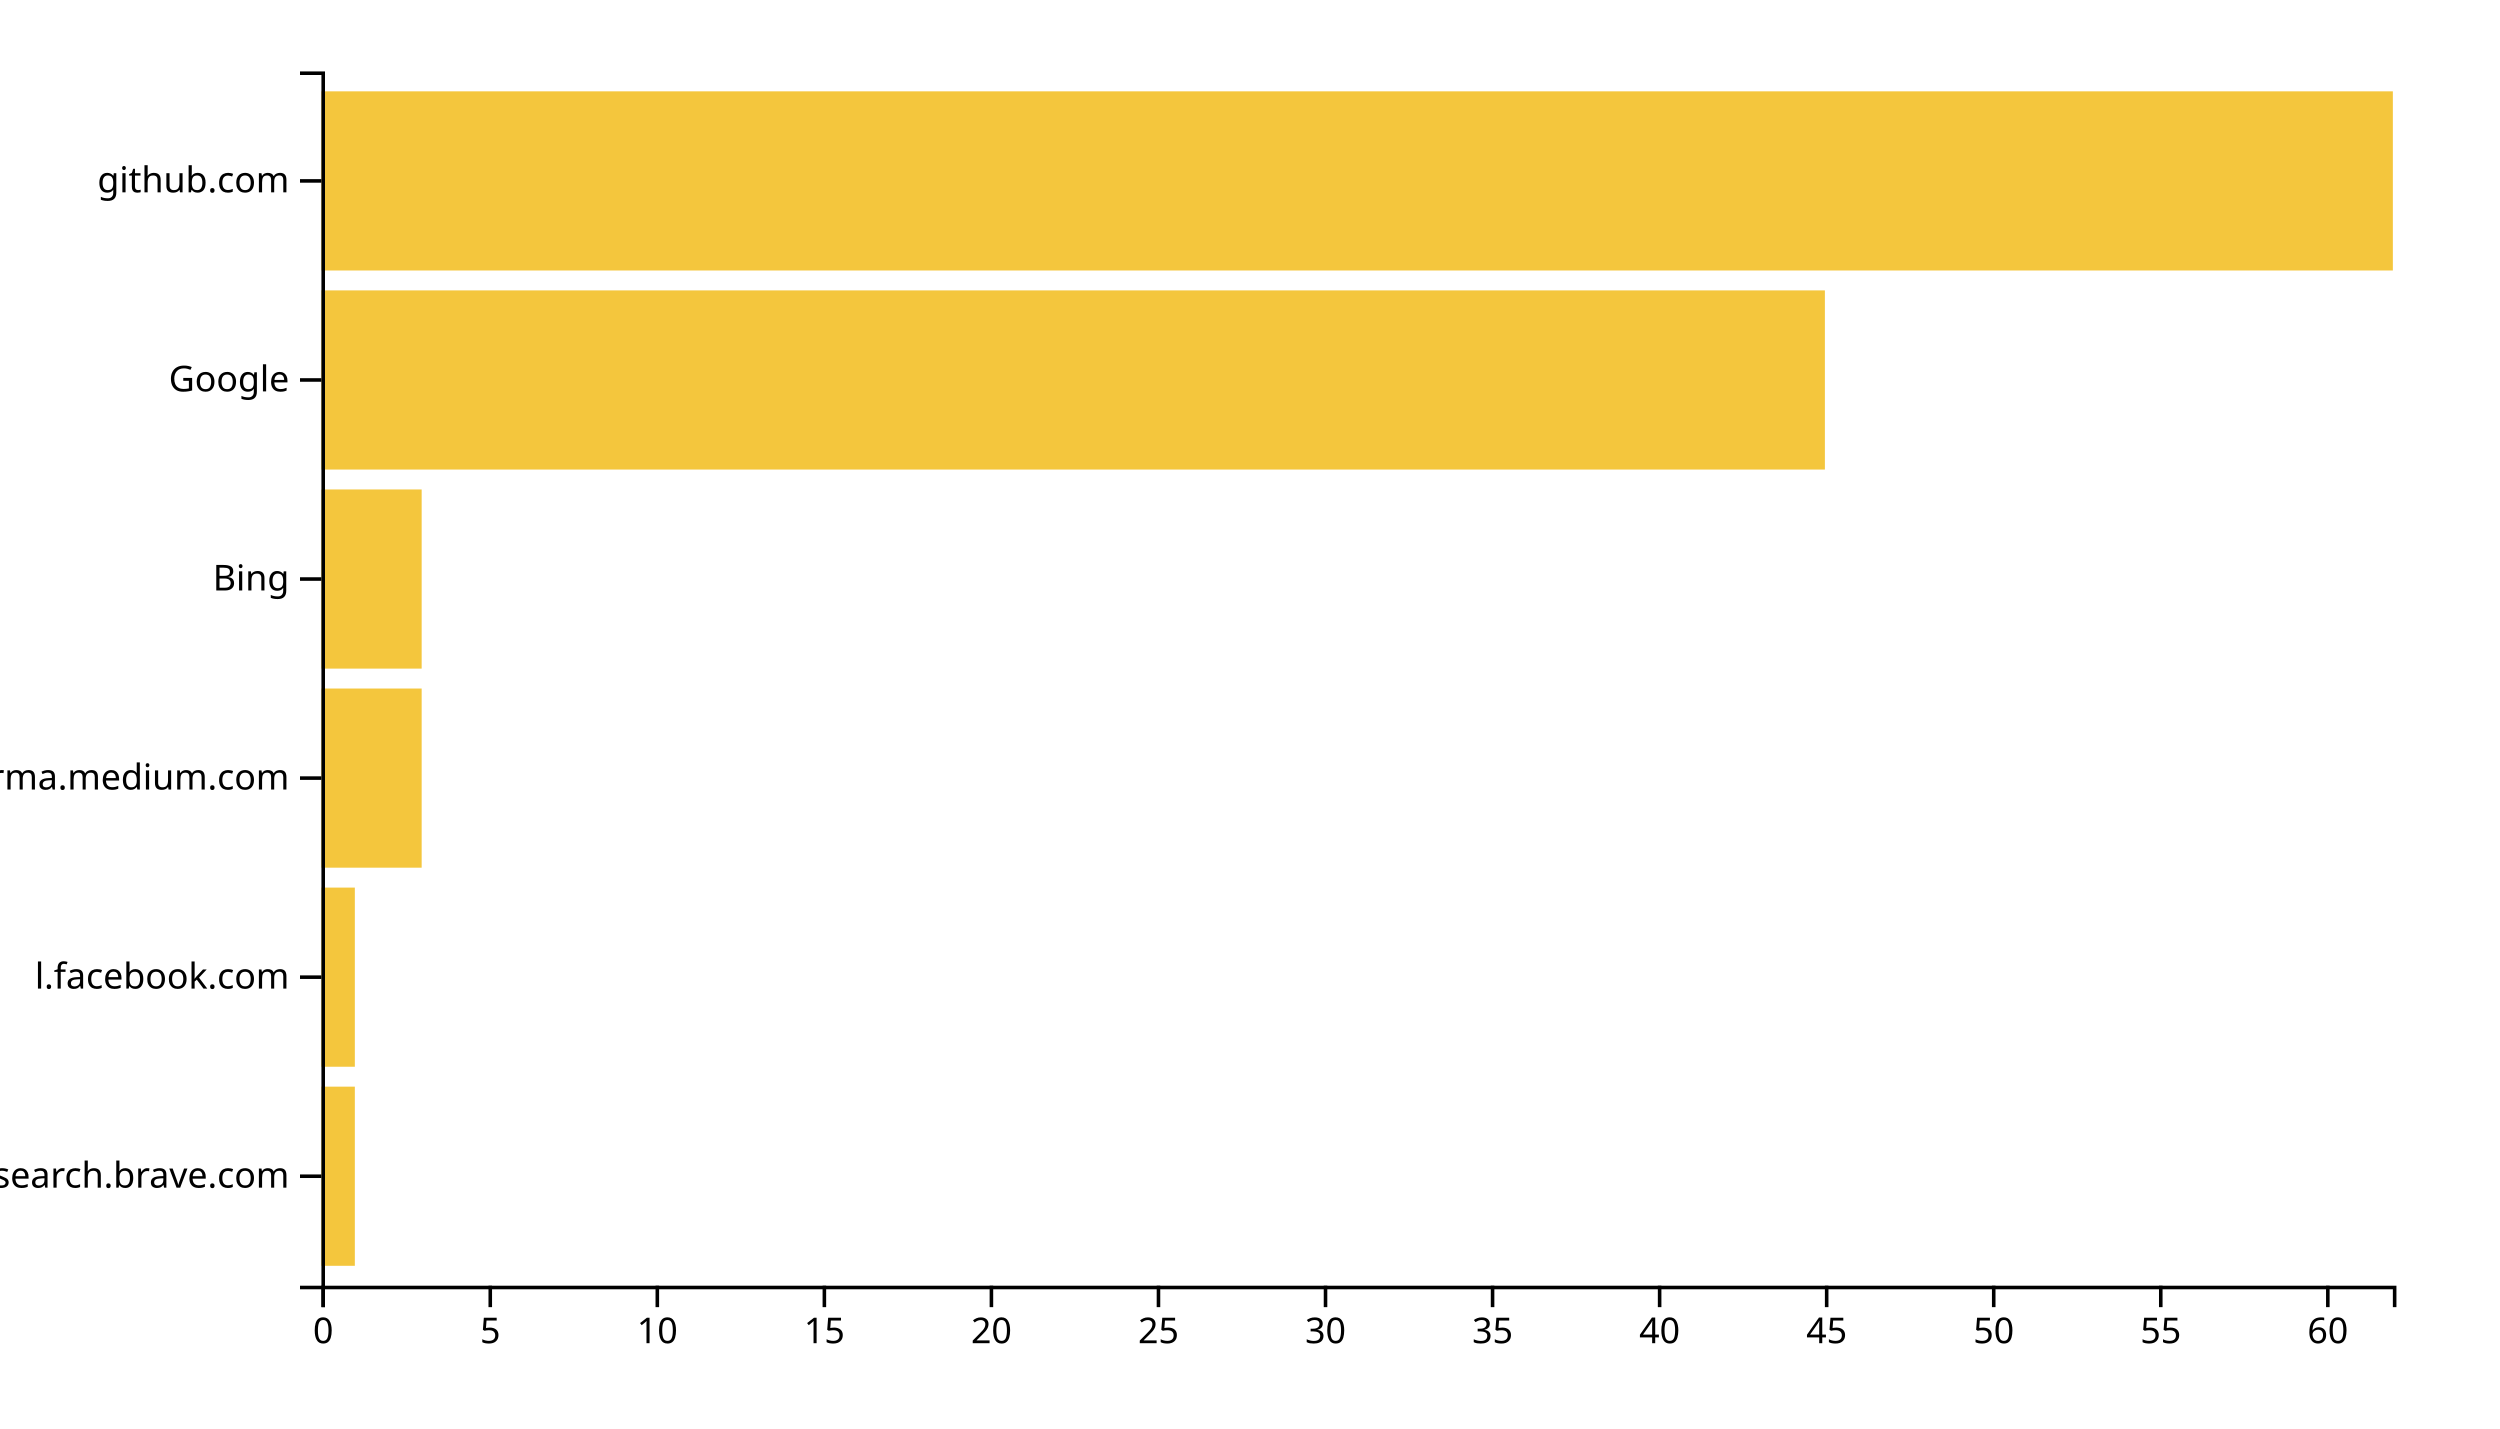
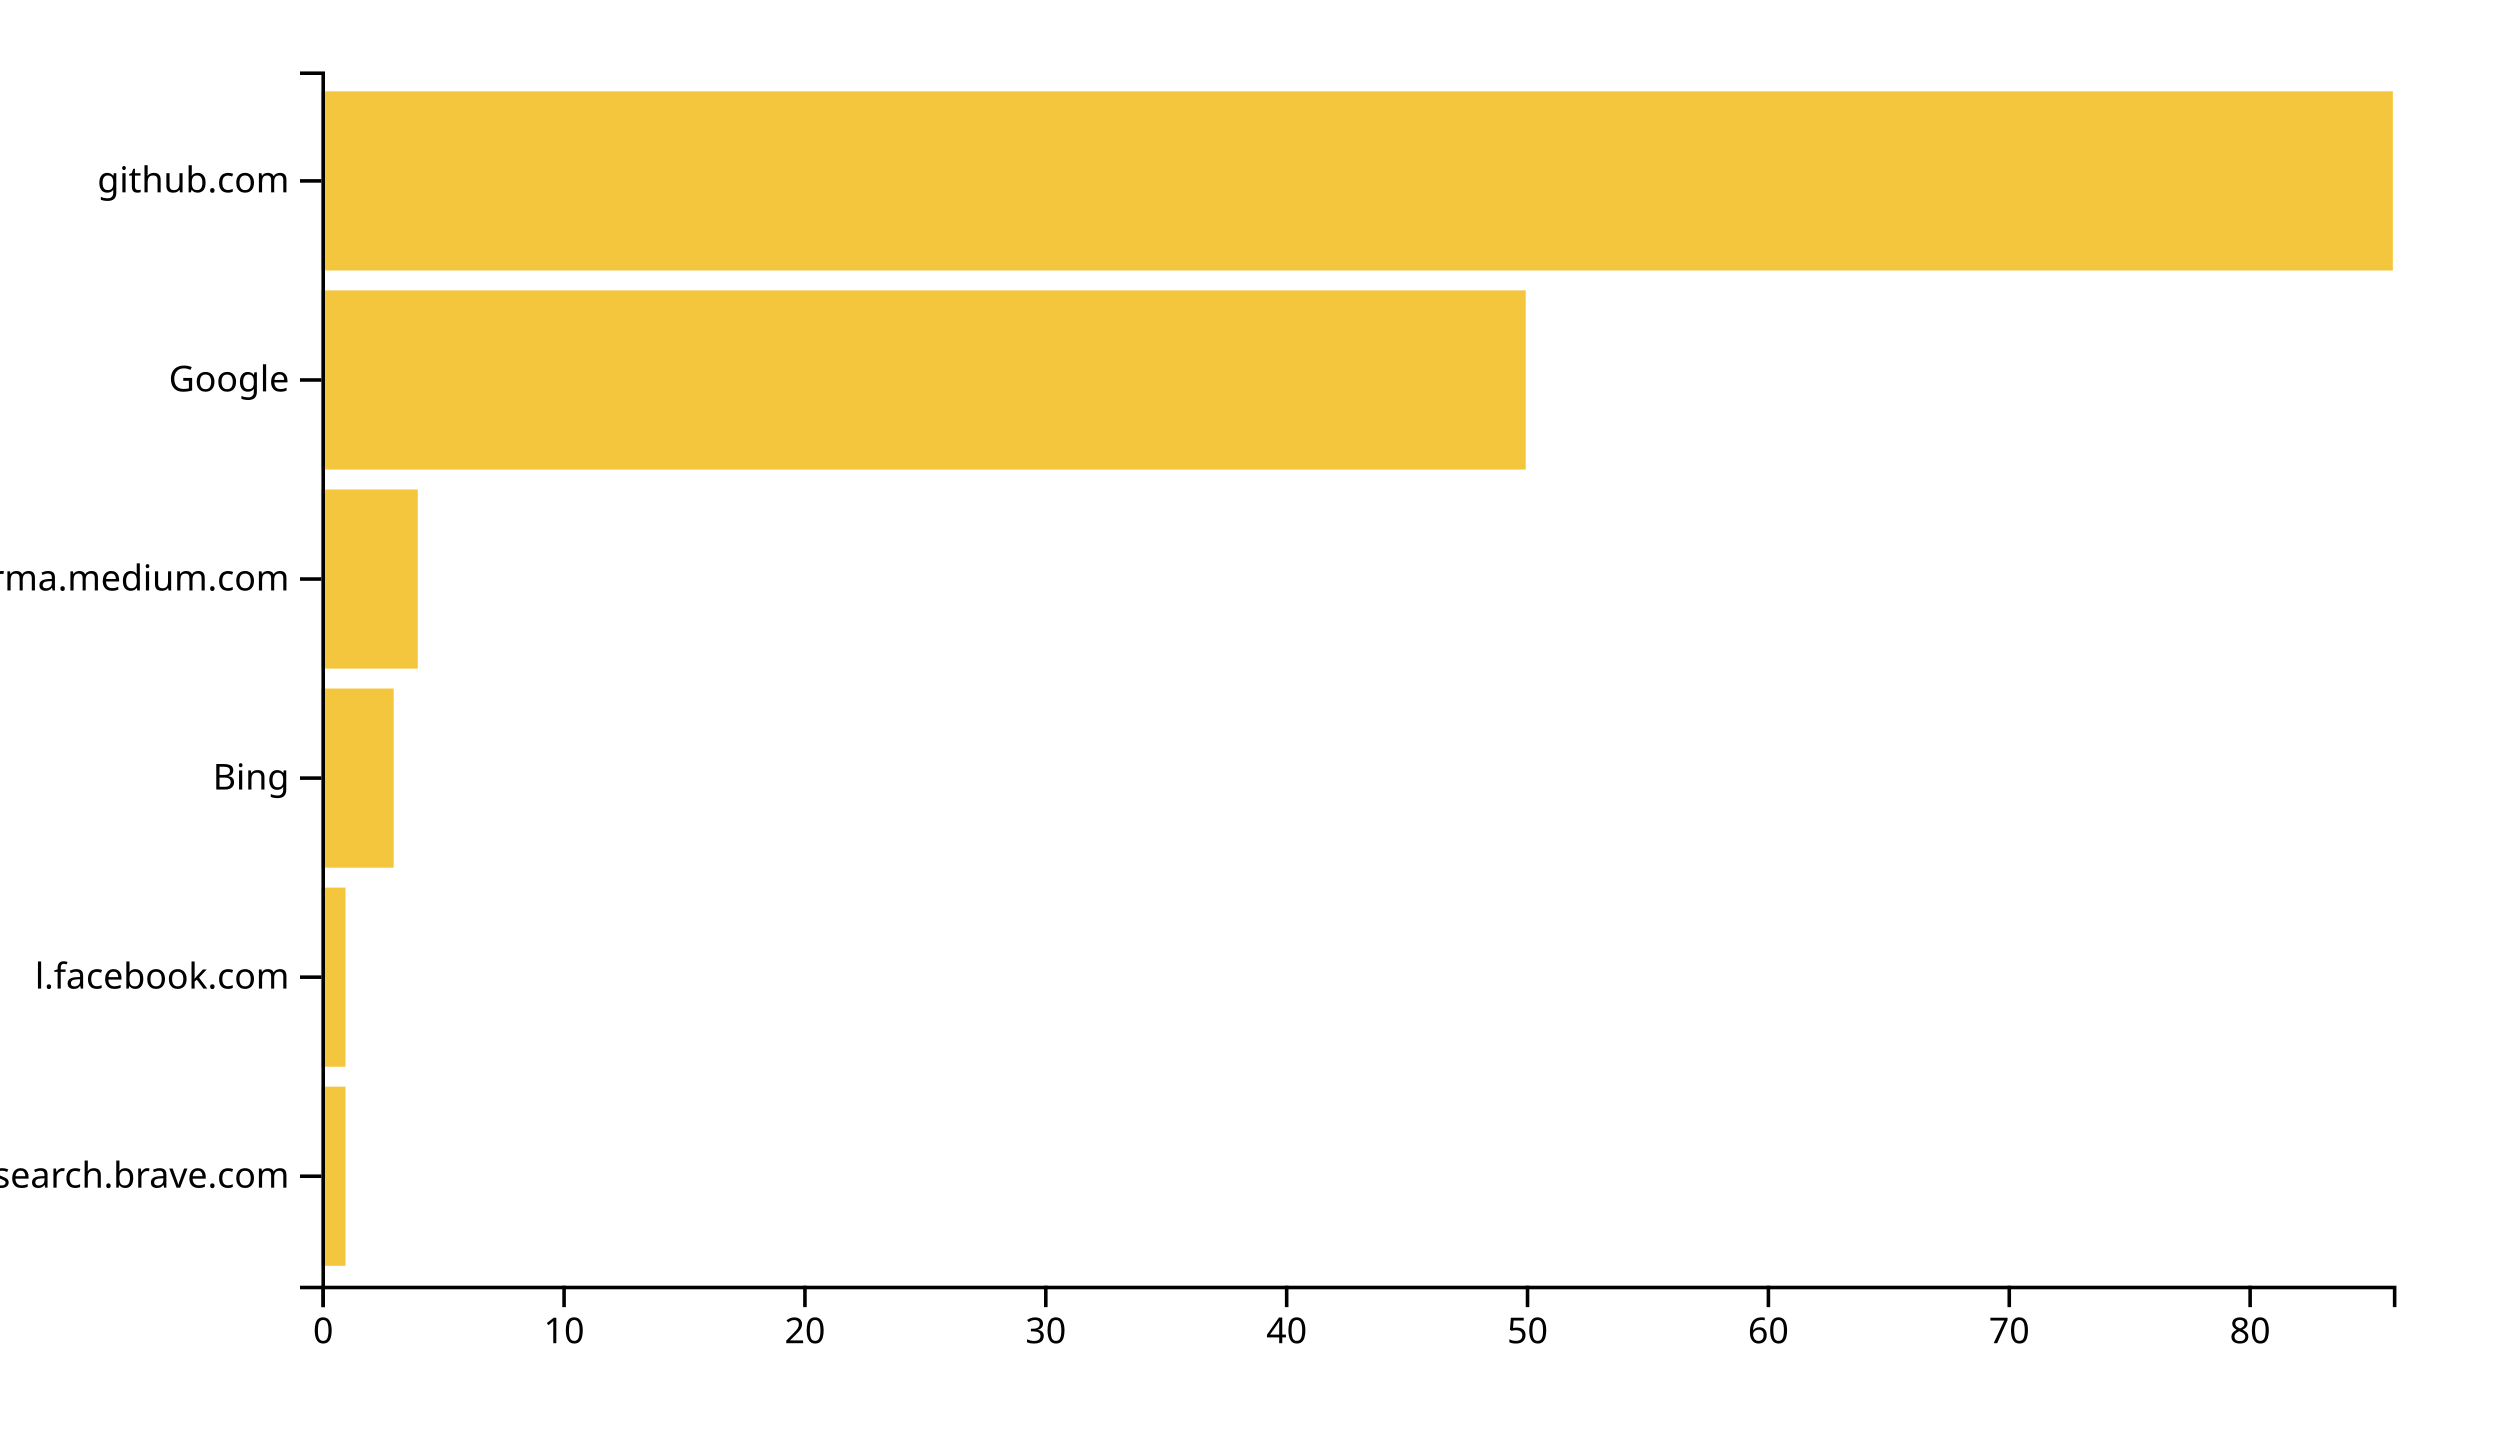
<svg xmlns="http://www.w3.org/2000/svg" width="700" height="400">
  <g transform="translate(90,20)">
-     <rect class="bar" width="9.355" y="284.262" height="50.164" style="fill: #f4c63d; text-anchor: end;" />
-     <rect class="bar" width="9.355" y="228.525" height="50.164" style="fill: #f4c63d; text-anchor: end;" />
-     <rect class="bar" width="28.065" y="172.787" height="50.164" style="fill: #f4c63d; text-anchor: end;" />
-     <rect class="bar" width="28.065" y="117.049" height="50.164" style="fill: #f4c63d; text-anchor: end;" />
-     <rect class="bar" width="420.968" y="61.311" height="50.164" style="fill: #f4c63d; text-anchor: end;" />
+     <rect class="bar" width="6.744" y="284.262" height="50.164" style="fill: #f4c63d; text-anchor: end;" />
+     <rect class="bar" width="6.744" y="228.525" height="50.164" style="fill: #f4c63d; text-anchor: end;" />
+     <rect class="bar" width="20.233" y="172.787" height="50.164" style="fill: #f4c63d; text-anchor: end;" />
+     <rect class="bar" width="26.977" y="117.049" height="50.164" style="fill: #f4c63d; text-anchor: end;" />
+     <rect class="bar" width="337.209" y="61.311" height="50.164" style="fill: #f4c63d; text-anchor: end;" />
    <rect class="bar" width="580" y="5.574" height="50.164" style="fill: #f4c63d; text-anchor: end;" />
    <g transform="translate(0,340)" fill="none" font-size="10" font-family="sans-serif" text-anchor="middle">
      <path class="domain" stroke="currentColor" d="M0.5,6V0.5H580.5V6" />
      <g class="tick" opacity="1" transform="translate(0.5,0)">
        <line stroke="currentColor" y2="6" />
        <text fill="currentColor" y="9" dy="0.71em">0</text>
      </g>
-       <g class="tick" opacity="1" transform="translate(47.27419,0)">
-         <line stroke="currentColor" y2="6" />
-         <text fill="currentColor" y="9" dy="0.71em">5</text>
-       </g>
-       <g class="tick" opacity="1" transform="translate(94.04839,0)">
+       <g class="tick" opacity="1" transform="translate(67.94186,0)">
        <line stroke="currentColor" y2="6" />
        <text fill="currentColor" y="9" dy="0.71em">10</text>
      </g>
-       <g class="tick" opacity="1" transform="translate(140.8226,0)">
-         <line stroke="currentColor" y2="6" />
-         <text fill="currentColor" y="9" dy="0.71em">15</text>
-       </g>
-       <g class="tick" opacity="1" transform="translate(187.5968,0)">
+       <g class="tick" opacity="1" transform="translate(135.3837,0)">
        <line stroke="currentColor" y2="6" />
        <text fill="currentColor" y="9" dy="0.71em">20</text>
      </g>
-       <g class="tick" opacity="1" transform="translate(234.371,0)">
-         <line stroke="currentColor" y2="6" />
-         <text fill="currentColor" y="9" dy="0.71em">25</text>
-       </g>
-       <g class="tick" opacity="1" transform="translate(281.1452,0)">
+       <g class="tick" opacity="1" transform="translate(202.8256,0)">
        <line stroke="currentColor" y2="6" />
        <text fill="currentColor" y="9" dy="0.71em">30</text>
      </g>
-       <g class="tick" opacity="1" transform="translate(327.9194,0)">
-         <line stroke="currentColor" y2="6" />
-         <text fill="currentColor" y="9" dy="0.71em">35</text>
-       </g>
-       <g class="tick" opacity="1" transform="translate(374.6935,0)">
+       <g class="tick" opacity="1" transform="translate(270.2674,0)">
        <line stroke="currentColor" y2="6" />
        <text fill="currentColor" y="9" dy="0.71em">40</text>
      </g>
-       <g class="tick" opacity="1" transform="translate(421.4677,0)">
-         <line stroke="currentColor" y2="6" />
-         <text fill="currentColor" y="9" dy="0.71em">45</text>
-       </g>
-       <g class="tick" opacity="1" transform="translate(468.2419,0)">
+       <g class="tick" opacity="1" transform="translate(337.7093,0)">
        <line stroke="currentColor" y2="6" />
        <text fill="currentColor" y="9" dy="0.71em">50</text>
      </g>
-       <g class="tick" opacity="1" transform="translate(515.0161,0)">
-         <line stroke="currentColor" y2="6" />
-         <text fill="currentColor" y="9" dy="0.71em">55</text>
-       </g>
-       <g class="tick" opacity="1" transform="translate(561.7903,0)">
+       <g class="tick" opacity="1" transform="translate(405.1512,0)">
        <line stroke="currentColor" y2="6" />
        <text fill="currentColor" y="9" dy="0.71em">60</text>
+       </g>
+       <g class="tick" opacity="1" transform="translate(472.593,0)">
+         <line stroke="currentColor" y2="6" />
+         <text fill="currentColor" y="9" dy="0.71em">70</text>
+       </g>
+       <g class="tick" opacity="1" transform="translate(540.0349,0)">
+         <line stroke="currentColor" y2="6" />
+         <text fill="currentColor" y="9" dy="0.71em">80</text>
      </g>
    </g>
    <g fill="none" font-size="10" font-family="sans-serif" text-anchor="end">
      <path class="domain" stroke="currentColor" d="M-6,340.5H0.5V0.5H-6" />
      <g class="tick" opacity="1" transform="translate(0,309.3443)">
        <line stroke="currentColor" x2="-6" />
        <text fill="currentColor" x="-9" dy="0.32em">search.brave.com</text>
      </g>
      <g class="tick" opacity="1" transform="translate(0,253.6066)">
        <line stroke="currentColor" x2="-6" />
        <text fill="currentColor" x="-9" dy="0.32em">l.facebook.com</text>
      </g>
      <g class="tick" opacity="1" transform="translate(0,197.8689)">
        <line stroke="currentColor" x2="-6" />
-         <text fill="currentColor" x="-9" dy="0.32em">xgirma.medium.com</text>
+         <text fill="currentColor" x="-9" dy="0.32em">Bing</text>
      </g>
      <g class="tick" opacity="1" transform="translate(0,142.1311)">
        <line stroke="currentColor" x2="-6" />
-         <text fill="currentColor" x="-9" dy="0.32em">Bing</text>
+         <text fill="currentColor" x="-9" dy="0.32em">xgirma.medium.com</text>
      </g>
      <g class="tick" opacity="1" transform="translate(0,86.39344)">
        <line stroke="currentColor" x2="-6" />
        <text fill="currentColor" x="-9" dy="0.32em">Google</text>
      </g>
      <g class="tick" opacity="1" transform="translate(0,30.65574)">
        <line stroke="currentColor" x2="-6" />
        <text fill="currentColor" x="-9" dy="0.32em">github.com</text>
      </g>
    </g>
  </g>
</svg>
